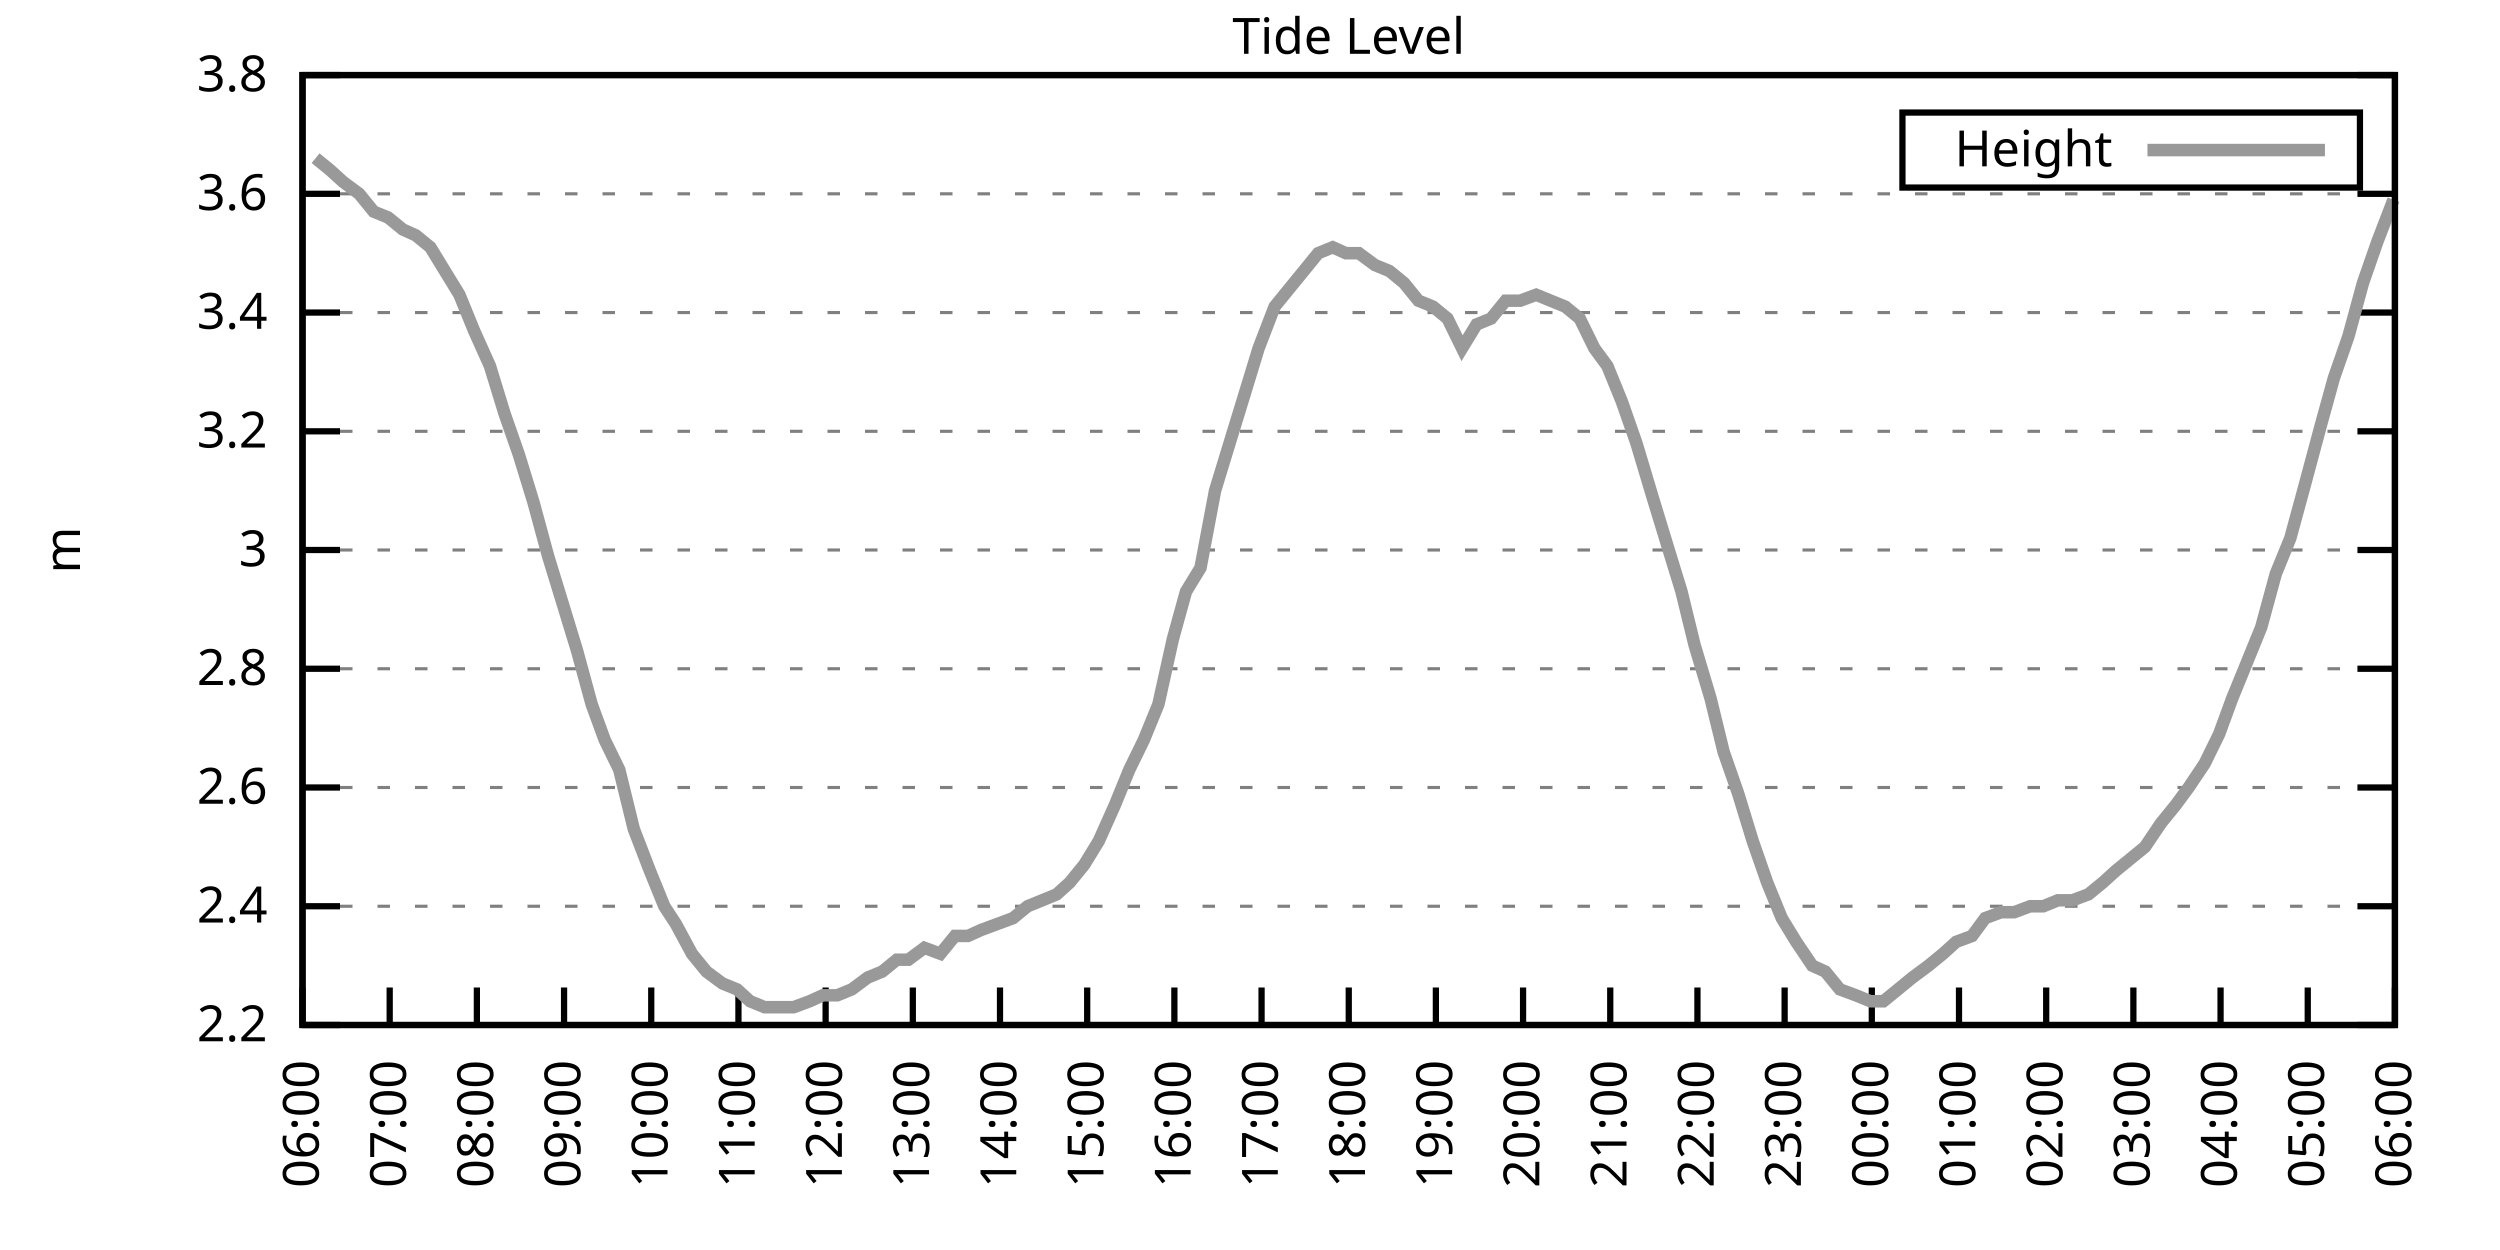
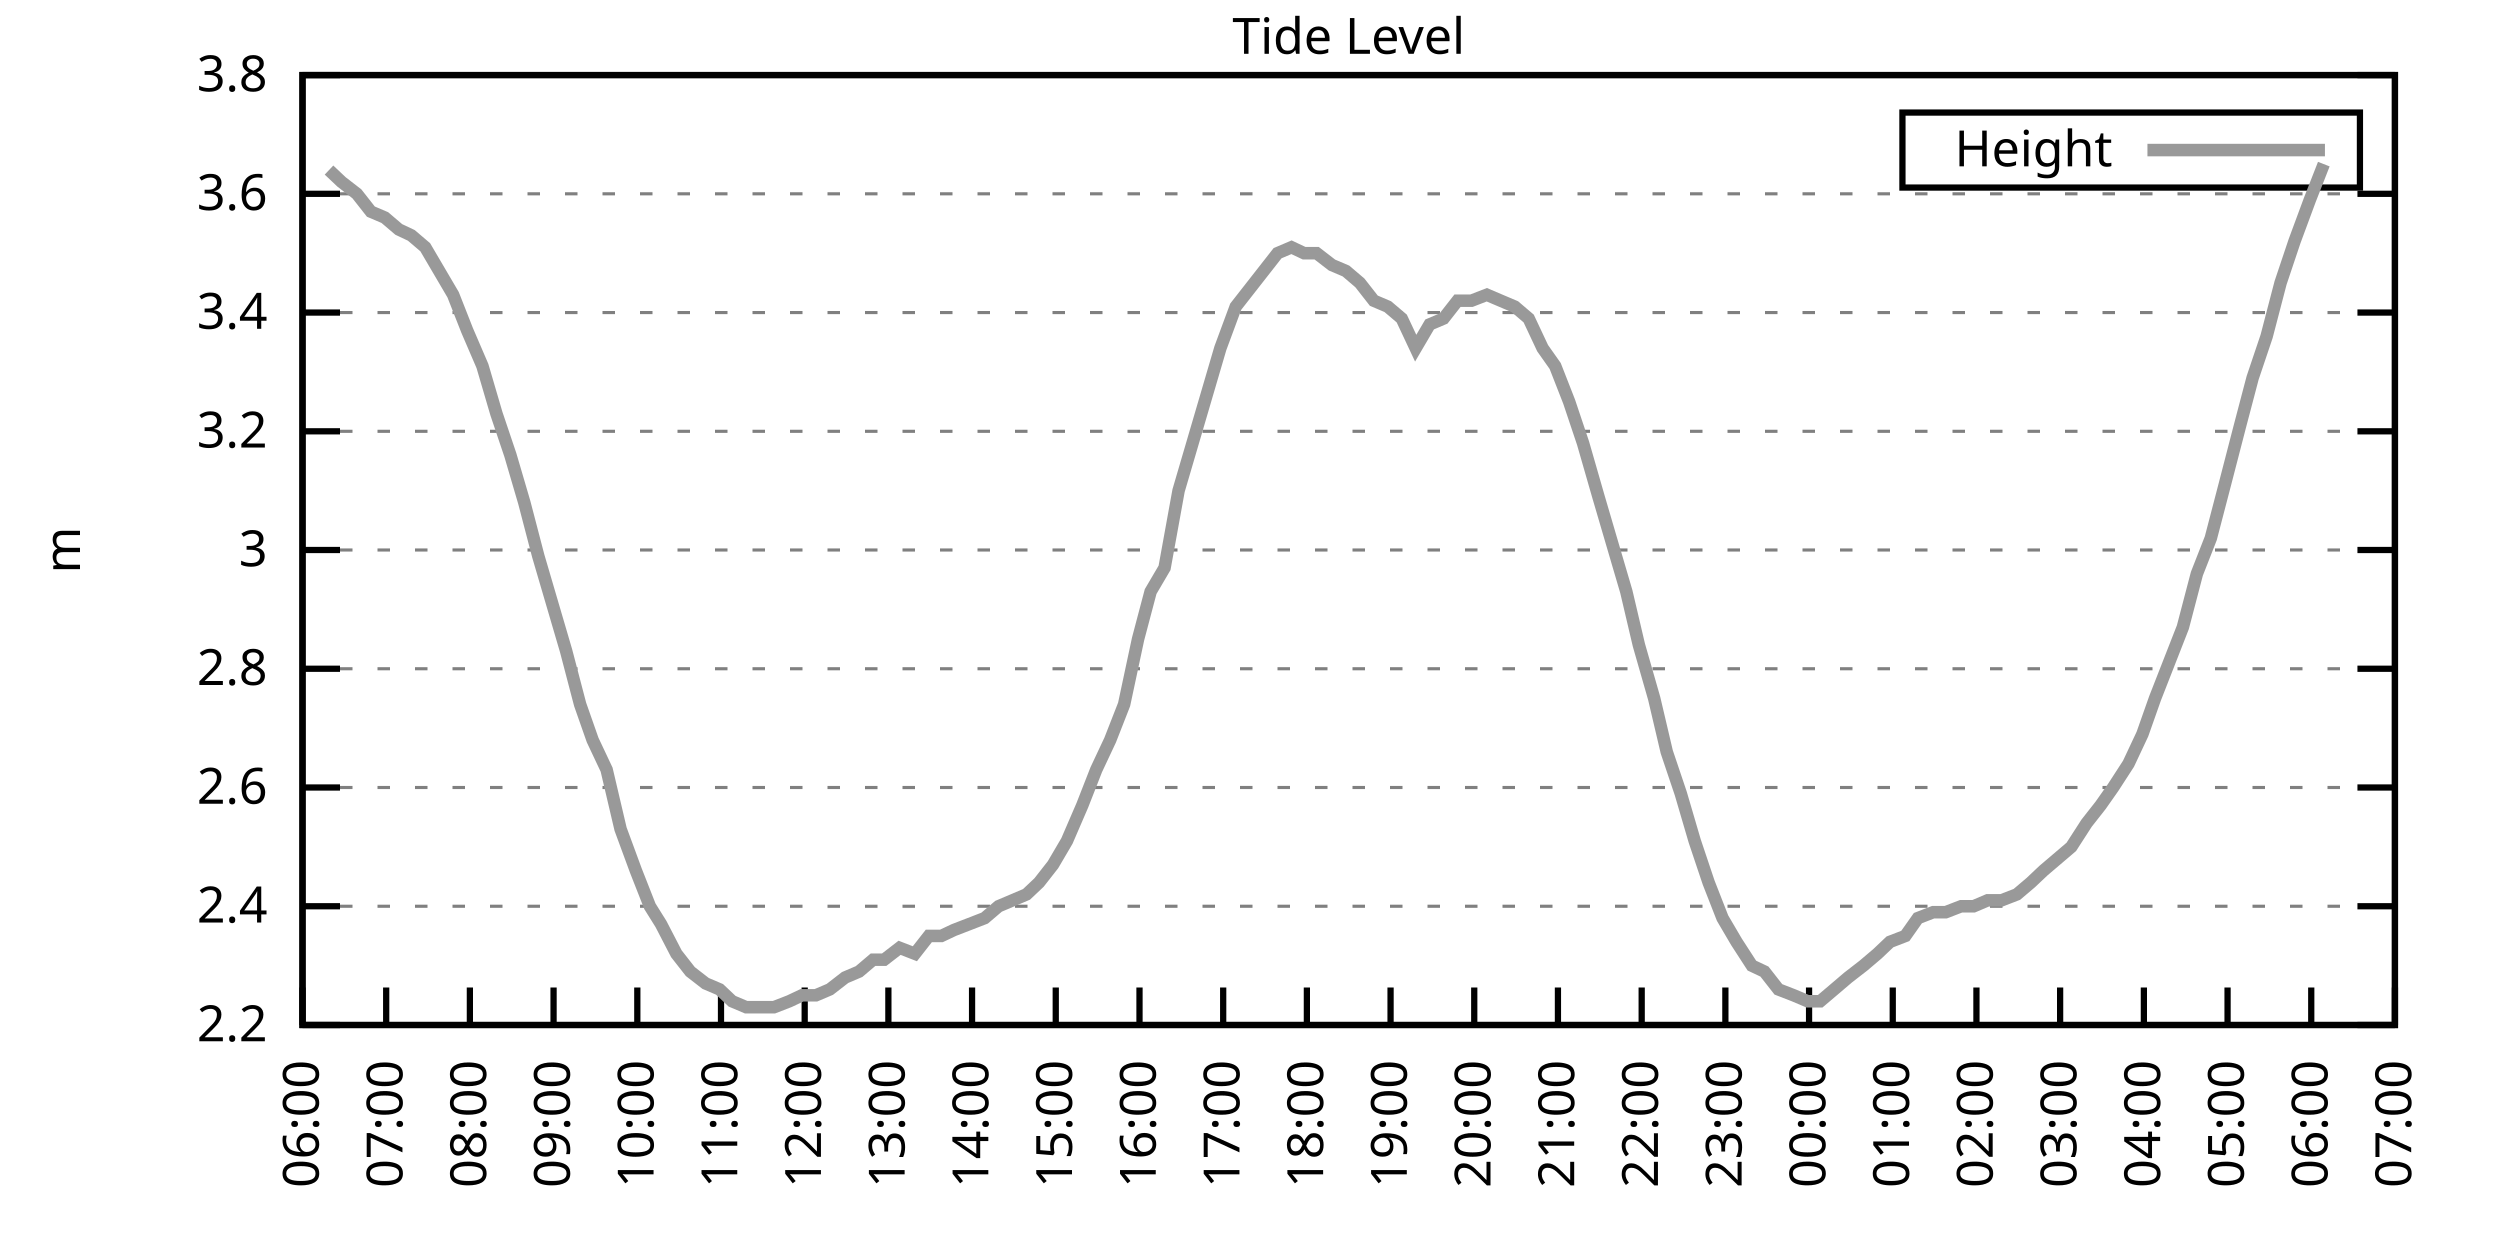
<svg xmlns="http://www.w3.org/2000/svg" xmlns:xlink="http://www.w3.org/1999/xlink" width="400" height="200" viewBox="0 0 400 200">
  <g id="gnuplot_canvas">
    <rect x="0" y="0" width="400" height="200" fill="none" />
    <defs>
      <circle id="gpDot" r="0.5" stroke-width="0.5" stroke="currentColor" />
      <path id="gpPt0" stroke-width="0.333" stroke="currentColor" d="M-1,0 h2 M0,-1 v2" />
      <path id="gpPt1" stroke-width="0.333" stroke="currentColor" d="M-1,-1 L1,1 M1,-1 L-1,1" />
      <path id="gpPt2" stroke-width="0.333" stroke="currentColor" d="M-1,0 L1,0 M0,-1 L0,1 M-1,-1 L1,1 M-1,1 L1,-1" />
      <rect id="gpPt3" stroke-width="0.333" stroke="currentColor" x="-1" y="-1" width="2" height="2" />
      <rect id="gpPt4" stroke-width="0.333" stroke="currentColor" fill="currentColor" x="-1" y="-1" width="2" height="2" />
      <circle id="gpPt5" stroke-width="0.333" stroke="currentColor" cx="0" cy="0" r="1" />
      <use xlink:href="#gpPt5" id="gpPt6" fill="currentColor" stroke="none" />
      <path id="gpPt7" stroke-width="0.333" stroke="currentColor" d="M0,-1.33 L-1.33,0.67 L1.33,0.67 z" />
      <use xlink:href="#gpPt7" id="gpPt8" fill="currentColor" stroke="none" />
      <use xlink:href="#gpPt7" id="gpPt9" stroke="currentColor" transform="rotate(180)" />
      <use xlink:href="#gpPt9" id="gpPt10" fill="currentColor" stroke="none" />
      <use xlink:href="#gpPt3" id="gpPt11" stroke="currentColor" transform="rotate(45)" />
      <use xlink:href="#gpPt11" id="gpPt12" fill="currentColor" stroke="none" />
      <path id="gpPt13" stroke-width="0.333" stroke="currentColor" d="M0,1.330 L1.265,0.411 L0.782,-1.067 L-0.782,-1.076 L-1.265,0.411 z" />
      <use xlink:href="#gpPt13" id="gpPt14" fill="currentColor" stroke="none" />
      <filter id="textbox" filterUnits="objectBoundingBox" x="0" y="0" height="1" width="1">
        <feFlood flood-color="white" flood-opacity="1" result="bgnd" />
        <feComposite in="SourceGraphic" in2="bgnd" operator="atop" />
      </filter>
      <filter id="greybox" filterUnits="objectBoundingBox" x="0" y="0" height="1" width="1">
        <feFlood flood-color="lightgrey" flood-opacity="1" result="grey" />
        <feComposite in="SourceGraphic" in2="grey" operator="atop" />
      </filter>
    </defs>
    <g fill="none" color="white" stroke="currentColor" stroke-width="1.00" stroke-linecap="butt" stroke-linejoin="miter">
</g>
    <g fill="none" color="black" stroke="currentColor" stroke-width="1.00" stroke-linecap="butt" stroke-linejoin="miter">
      <g stroke="none" shape-rendering="crispEdges">
        <polygon fill="rgb(255, 255, 255)" points="48.40,164.00 383.18,164.00 383.18,12.02 48.40,12.02 " />
      </g>
    </g>
    <g fill="none" color="black" stroke="currentColor" stroke-width="1.00" stroke-linecap="butt" stroke-linejoin="miter">
</g>
    <g fill="none" color="black" stroke="black" stroke-width="0.50" stroke-linecap="butt" stroke-linejoin="miter">
</g>
    <g fill="none" color="gray" stroke="currentColor" stroke-width="0.50" stroke-linecap="butt" stroke-linejoin="miter">
      <path stroke="gray" stroke-dasharray="2,4" class="gridline" d="M48.40,164.00 L383.19,164.00  " />
    </g>
    <g fill="none" color="gray" stroke="gray" stroke-width="1.00" stroke-linecap="butt" stroke-linejoin="miter">
</g>
    <g fill="none" color="black" stroke="currentColor" stroke-width="1.00" stroke-linecap="butt" stroke-linejoin="miter">
      <path stroke="black" d="M48.40,164.00 L54.40,164.00 M383.19,164.00 L377.19,164.00  " />
      <g transform="translate(42.80,166.60)" stroke="none" fill="black" font-family="Sans" font-size="8.00" text-anchor="end">
        <text>
          <tspan font-family="Sans"> 2.2</tspan>
        </text>
      </g>
    </g>
    <g fill="none" color="black" stroke="currentColor" stroke-width="1.00" stroke-linecap="butt" stroke-linejoin="miter">
</g>
    <g fill="none" color="black" stroke="black" stroke-width="0.50" stroke-linecap="butt" stroke-linejoin="miter">
</g>
    <g fill="none" color="gray" stroke="currentColor" stroke-width="0.50" stroke-linecap="butt" stroke-linejoin="miter">
      <path stroke="gray" stroke-dasharray="2,4" class="gridline" d="M48.40,145.00 L383.19,145.00  " />
    </g>
    <g fill="none" color="gray" stroke="gray" stroke-width="1.00" stroke-linecap="butt" stroke-linejoin="miter">
</g>
    <g fill="none" color="black" stroke="currentColor" stroke-width="1.00" stroke-linecap="butt" stroke-linejoin="miter">
      <path stroke="black" d="M48.40,145.00 L54.40,145.00 M383.19,145.00 L377.19,145.00  " />
      <g transform="translate(42.80,147.60)" stroke="none" fill="black" font-family="Sans" font-size="8.00" text-anchor="end">
        <text>
          <tspan font-family="Sans"> 2.4</tspan>
        </text>
      </g>
    </g>
    <g fill="none" color="black" stroke="currentColor" stroke-width="1.00" stroke-linecap="butt" stroke-linejoin="miter">
</g>
    <g fill="none" color="black" stroke="black" stroke-width="0.50" stroke-linecap="butt" stroke-linejoin="miter">
</g>
    <g fill="none" color="gray" stroke="currentColor" stroke-width="0.50" stroke-linecap="butt" stroke-linejoin="miter">
      <path stroke="gray" stroke-dasharray="2,4" class="gridline" d="M48.40,126.00 L383.19,126.00  " />
    </g>
    <g fill="none" color="gray" stroke="gray" stroke-width="1.00" stroke-linecap="butt" stroke-linejoin="miter">
</g>
    <g fill="none" color="black" stroke="currentColor" stroke-width="1.00" stroke-linecap="butt" stroke-linejoin="miter">
      <path stroke="black" d="M48.40,126.00 L54.40,126.00 M383.19,126.00 L377.19,126.00  " />
      <g transform="translate(42.80,128.60)" stroke="none" fill="black" font-family="Sans" font-size="8.00" text-anchor="end">
        <text>
          <tspan font-family="Sans"> 2.6</tspan>
        </text>
      </g>
    </g>
    <g fill="none" color="black" stroke="currentColor" stroke-width="1.00" stroke-linecap="butt" stroke-linejoin="miter">
</g>
    <g fill="none" color="black" stroke="black" stroke-width="0.50" stroke-linecap="butt" stroke-linejoin="miter">
</g>
    <g fill="none" color="gray" stroke="currentColor" stroke-width="0.50" stroke-linecap="butt" stroke-linejoin="miter">
      <path stroke="gray" stroke-dasharray="2,4" class="gridline" d="M48.40,107.00 L383.19,107.00  " />
    </g>
    <g fill="none" color="gray" stroke="gray" stroke-width="1.00" stroke-linecap="butt" stroke-linejoin="miter">
</g>
    <g fill="none" color="black" stroke="currentColor" stroke-width="1.00" stroke-linecap="butt" stroke-linejoin="miter">
      <path stroke="black" d="M48.40,107.00 L54.40,107.00 M383.19,107.00 L377.19,107.00  " />
      <g transform="translate(42.80,109.60)" stroke="none" fill="black" font-family="Sans" font-size="8.00" text-anchor="end">
        <text>
          <tspan font-family="Sans"> 2.8</tspan>
        </text>
      </g>
    </g>
    <g fill="none" color="black" stroke="currentColor" stroke-width="1.00" stroke-linecap="butt" stroke-linejoin="miter">
</g>
    <g fill="none" color="black" stroke="black" stroke-width="0.50" stroke-linecap="butt" stroke-linejoin="miter">
</g>
    <g fill="none" color="gray" stroke="currentColor" stroke-width="0.50" stroke-linecap="butt" stroke-linejoin="miter">
      <path stroke="gray" stroke-dasharray="2,4" class="gridline" d="M48.40,88.00 L383.19,88.00  " />
    </g>
    <g fill="none" color="gray" stroke="gray" stroke-width="1.00" stroke-linecap="butt" stroke-linejoin="miter">
</g>
    <g fill="none" color="black" stroke="currentColor" stroke-width="1.00" stroke-linecap="butt" stroke-linejoin="miter">
      <path stroke="black" d="M48.40,88.00 L54.40,88.00 M383.19,88.00 L377.19,88.00  " />
      <g transform="translate(42.80,90.60)" stroke="none" fill="black" font-family="Sans" font-size="8.00" text-anchor="end">
        <text>
          <tspan font-family="Sans"> 3</tspan>
        </text>
      </g>
    </g>
    <g fill="none" color="black" stroke="currentColor" stroke-width="1.00" stroke-linecap="butt" stroke-linejoin="miter">
</g>
    <g fill="none" color="black" stroke="black" stroke-width="0.50" stroke-linecap="butt" stroke-linejoin="miter">
</g>
    <g fill="none" color="gray" stroke="currentColor" stroke-width="0.50" stroke-linecap="butt" stroke-linejoin="miter">
      <path stroke="gray" stroke-dasharray="2,4" class="gridline" d="M48.40,69.01 L383.19,69.01  " />
    </g>
    <g fill="none" color="gray" stroke="gray" stroke-width="1.00" stroke-linecap="butt" stroke-linejoin="miter">
</g>
    <g fill="none" color="black" stroke="currentColor" stroke-width="1.00" stroke-linecap="butt" stroke-linejoin="miter">
      <path stroke="black" d="M48.40,69.01 L54.40,69.01 M383.19,69.01 L377.19,69.01  " />
      <g transform="translate(42.80,71.61)" stroke="none" fill="black" font-family="Sans" font-size="8.00" text-anchor="end">
        <text>
          <tspan font-family="Sans"> 3.2</tspan>
        </text>
      </g>
    </g>
    <g fill="none" color="black" stroke="currentColor" stroke-width="1.00" stroke-linecap="butt" stroke-linejoin="miter">
</g>
    <g fill="none" color="black" stroke="black" stroke-width="0.50" stroke-linecap="butt" stroke-linejoin="miter">
</g>
    <g fill="none" color="gray" stroke="currentColor" stroke-width="0.50" stroke-linecap="butt" stroke-linejoin="miter">
      <path stroke="gray" stroke-dasharray="2,4" class="gridline" d="M48.40,50.01 L383.19,50.01  " />
    </g>
    <g fill="none" color="gray" stroke="gray" stroke-width="1.00" stroke-linecap="butt" stroke-linejoin="miter">
</g>
    <g fill="none" color="black" stroke="currentColor" stroke-width="1.00" stroke-linecap="butt" stroke-linejoin="miter">
      <path stroke="black" d="M48.40,50.01 L54.40,50.01 M383.19,50.01 L377.19,50.01  " />
      <g transform="translate(42.80,52.61)" stroke="none" fill="black" font-family="Sans" font-size="8.00" text-anchor="end">
        <text>
          <tspan font-family="Sans"> 3.4</tspan>
        </text>
      </g>
    </g>
    <g fill="none" color="black" stroke="currentColor" stroke-width="1.00" stroke-linecap="butt" stroke-linejoin="miter">
</g>
    <g fill="none" color="black" stroke="black" stroke-width="0.50" stroke-linecap="butt" stroke-linejoin="miter">
</g>
    <g fill="none" color="gray" stroke="currentColor" stroke-width="0.50" stroke-linecap="butt" stroke-linejoin="miter">
      <path stroke="gray" stroke-dasharray="2,4" class="gridline" d="M48.40,31.01 L383.19,31.01  " />
    </g>
    <g fill="none" color="gray" stroke="gray" stroke-width="1.00" stroke-linecap="butt" stroke-linejoin="miter">
</g>
    <g fill="none" color="black" stroke="currentColor" stroke-width="1.00" stroke-linecap="butt" stroke-linejoin="miter">
      <path stroke="black" d="M48.40,31.01 L54.40,31.01 M383.19,31.01 L377.19,31.01  " />
      <g transform="translate(42.80,33.61)" stroke="none" fill="black" font-family="Sans" font-size="8.00" text-anchor="end">
        <text>
          <tspan font-family="Sans"> 3.6</tspan>
        </text>
      </g>
    </g>
    <g fill="none" color="black" stroke="currentColor" stroke-width="1.00" stroke-linecap="butt" stroke-linejoin="miter">
</g>
    <g fill="none" color="black" stroke="black" stroke-width="0.50" stroke-linecap="butt" stroke-linejoin="miter">
</g>
    <g fill="none" color="gray" stroke="currentColor" stroke-width="0.50" stroke-linecap="butt" stroke-linejoin="miter">
      <path stroke="gray" stroke-dasharray="2,4" class="gridline" d="M48.40,12.01 L383.19,12.01  " />
    </g>
    <g fill="none" color="gray" stroke="gray" stroke-width="1.00" stroke-linecap="butt" stroke-linejoin="miter">
</g>
    <g fill="none" color="black" stroke="currentColor" stroke-width="1.00" stroke-linecap="butt" stroke-linejoin="miter">
      <path stroke="black" d="M48.40,12.01 L54.40,12.01 M383.19,12.01 L377.19,12.01  " />
      <g transform="translate(42.80,14.61)" stroke="none" fill="black" font-family="Sans" font-size="8.00" text-anchor="end">
        <text>
          <tspan font-family="Sans"> 3.8</tspan>
        </text>
      </g>
    </g>
    <g fill="none" color="black" stroke="currentColor" stroke-width="1.00" stroke-linecap="butt" stroke-linejoin="miter">
      <path stroke="black" d="M48.40,164.00 L48.40,158.00  " />
      <g transform="translate(51.00,169.60) rotate(270.00)" stroke="none" fill="black" font-family="Sans" font-size="8.00" text-anchor="end">
        <text>
          <tspan font-family="Sans">06:00</tspan>
        </text>
      </g>
    </g>
    <g fill="none" color="black" stroke="currentColor" stroke-width="1.00" stroke-linecap="butt" stroke-linejoin="miter">
-       <path stroke="black" d="M62.35,164.00 L62.35,158.00  " />
-       <g transform="translate(64.95,169.60) rotate(270.00)" stroke="none" fill="black" font-family="Sans" font-size="8.00" text-anchor="end">
+       <path stroke="black" d="M61.79,164.00 L61.79,158.00  " />
+       <g transform="translate(64.39,169.60) rotate(270.00)" stroke="none" fill="black" font-family="Sans" font-size="8.00" text-anchor="end">
        <text>
          <tspan font-family="Sans">07:00</tspan>
        </text>
      </g>
    </g>
    <g fill="none" color="black" stroke="currentColor" stroke-width="1.00" stroke-linecap="butt" stroke-linejoin="miter">
-       <path stroke="black" d="M76.30,164.00 L76.30,158.00  " />
-       <g transform="translate(78.90,169.60) rotate(270.00)" stroke="none" fill="black" font-family="Sans" font-size="8.00" text-anchor="end">
+       <path stroke="black" d="M75.18,164.00 L75.18,158.00  " />
+       <g transform="translate(77.78,169.60) rotate(270.00)" stroke="none" fill="black" font-family="Sans" font-size="8.00" text-anchor="end">
        <text>
          <tspan font-family="Sans">08:00</tspan>
        </text>
      </g>
    </g>
    <g fill="none" color="black" stroke="currentColor" stroke-width="1.00" stroke-linecap="butt" stroke-linejoin="miter">
-       <path stroke="black" d="M90.25,164.00 L90.25,158.00  " />
-       <g transform="translate(92.85,169.60) rotate(270.00)" stroke="none" fill="black" font-family="Sans" font-size="8.00" text-anchor="end">
+       <path stroke="black" d="M88.57,164.00 L88.57,158.00  " />
+       <g transform="translate(91.17,169.60) rotate(270.00)" stroke="none" fill="black" font-family="Sans" font-size="8.00" text-anchor="end">
        <text>
          <tspan font-family="Sans">09:00</tspan>
        </text>
      </g>
    </g>
    <g fill="none" color="black" stroke="currentColor" stroke-width="1.00" stroke-linecap="butt" stroke-linejoin="miter">
-       <path stroke="black" d="M104.20,164.00 L104.20,158.00  " />
-       <g transform="translate(106.80,169.60) rotate(270.00)" stroke="none" fill="black" font-family="Sans" font-size="8.00" text-anchor="end">
+       <path stroke="black" d="M101.97,164.00 L101.97,158.00  " />
+       <g transform="translate(104.57,169.60) rotate(270.00)" stroke="none" fill="black" font-family="Sans" font-size="8.00" text-anchor="end">
        <text>
          <tspan font-family="Sans">10:00</tspan>
        </text>
      </g>
    </g>
    <g fill="none" color="black" stroke="currentColor" stroke-width="1.00" stroke-linecap="butt" stroke-linejoin="miter">
-       <path stroke="black" d="M118.15,164.00 L118.15,158.00  " />
-       <g transform="translate(120.75,169.60) rotate(270.00)" stroke="none" fill="black" font-family="Sans" font-size="8.00" text-anchor="end">
+       <path stroke="black" d="M115.36,164.00 L115.36,158.00  " />
+       <g transform="translate(117.96,169.60) rotate(270.00)" stroke="none" fill="black" font-family="Sans" font-size="8.00" text-anchor="end">
        <text>
          <tspan font-family="Sans">11:00</tspan>
        </text>
      </g>
    </g>
    <g fill="none" color="black" stroke="currentColor" stroke-width="1.00" stroke-linecap="butt" stroke-linejoin="miter">
-       <path stroke="black" d="M132.10,164.00 L132.10,158.00  " />
-       <g transform="translate(134.70,169.60) rotate(270.00)" stroke="none" fill="black" font-family="Sans" font-size="8.00" text-anchor="end">
+       <path stroke="black" d="M128.75,164.00 L128.75,158.00  " />
+       <g transform="translate(131.35,169.60) rotate(270.00)" stroke="none" fill="black" font-family="Sans" font-size="8.00" text-anchor="end">
        <text>
          <tspan font-family="Sans">12:00</tspan>
        </text>
      </g>
    </g>
    <g fill="none" color="black" stroke="currentColor" stroke-width="1.00" stroke-linecap="butt" stroke-linejoin="miter">
-       <path stroke="black" d="M146.05,164.00 L146.05,158.00  " />
-       <g transform="translate(148.65,169.60) rotate(270.00)" stroke="none" fill="black" font-family="Sans" font-size="8.00" text-anchor="end">
+       <path stroke="black" d="M142.14,164.00 L142.14,158.00  " />
+       <g transform="translate(144.74,169.60) rotate(270.00)" stroke="none" fill="black" font-family="Sans" font-size="8.00" text-anchor="end">
        <text>
          <tspan font-family="Sans">13:00</tspan>
        </text>
      </g>
    </g>
    <g fill="none" color="black" stroke="currentColor" stroke-width="1.00" stroke-linecap="butt" stroke-linejoin="miter">
-       <path stroke="black" d="M160.00,164.00 L160.00,158.00  " />
-       <g transform="translate(162.60,169.60) rotate(270.00)" stroke="none" fill="black" font-family="Sans" font-size="8.00" text-anchor="end">
+       <path stroke="black" d="M155.53,164.00 L155.53,158.00  " />
+       <g transform="translate(158.13,169.60) rotate(270.00)" stroke="none" fill="black" font-family="Sans" font-size="8.00" text-anchor="end">
        <text>
          <tspan font-family="Sans">14:00</tspan>
        </text>
      </g>
    </g>
    <g fill="none" color="black" stroke="currentColor" stroke-width="1.00" stroke-linecap="butt" stroke-linejoin="miter">
-       <path stroke="black" d="M173.95,164.00 L173.95,158.00  " />
-       <g transform="translate(176.55,169.60) rotate(270.00)" stroke="none" fill="black" font-family="Sans" font-size="8.00" text-anchor="end">
+       <path stroke="black" d="M168.92,164.00 L168.92,158.00  " />
+       <g transform="translate(171.52,169.60) rotate(270.00)" stroke="none" fill="black" font-family="Sans" font-size="8.00" text-anchor="end">
        <text>
          <tspan font-family="Sans">15:00</tspan>
        </text>
      </g>
    </g>
    <g fill="none" color="black" stroke="currentColor" stroke-width="1.00" stroke-linecap="butt" stroke-linejoin="miter">
-       <path stroke="black" d="M187.90,164.00 L187.90,158.00  " />
-       <g transform="translate(190.50,169.60) rotate(270.00)" stroke="none" fill="black" font-family="Sans" font-size="8.00" text-anchor="end">
+       <path stroke="black" d="M182.32,164.00 L182.32,158.00  " />
+       <g transform="translate(184.92,169.60) rotate(270.00)" stroke="none" fill="black" font-family="Sans" font-size="8.00" text-anchor="end">
        <text>
          <tspan font-family="Sans">16:00</tspan>
        </text>
      </g>
    </g>
    <g fill="none" color="black" stroke="currentColor" stroke-width="1.00" stroke-linecap="butt" stroke-linejoin="miter">
-       <path stroke="black" d="M201.85,164.00 L201.85,158.00  " />
-       <g transform="translate(204.45,169.60) rotate(270.00)" stroke="none" fill="black" font-family="Sans" font-size="8.00" text-anchor="end">
+       <path stroke="black" d="M195.71,164.00 L195.71,158.00  " />
+       <g transform="translate(198.31,169.60) rotate(270.00)" stroke="none" fill="black" font-family="Sans" font-size="8.00" text-anchor="end">
        <text>
          <tspan font-family="Sans">17:00</tspan>
        </text>
      </g>
    </g>
    <g fill="none" color="black" stroke="currentColor" stroke-width="1.00" stroke-linecap="butt" stroke-linejoin="miter">
-       <path stroke="black" d="M215.80,164.00 L215.80,158.00  " />
-       <g transform="translate(218.40,169.60) rotate(270.00)" stroke="none" fill="black" font-family="Sans" font-size="8.00" text-anchor="end">
+       <path stroke="black" d="M209.10,164.00 L209.10,158.00  " />
+       <g transform="translate(211.70,169.60) rotate(270.00)" stroke="none" fill="black" font-family="Sans" font-size="8.00" text-anchor="end">
        <text>
          <tspan font-family="Sans">18:00</tspan>
        </text>
      </g>
    </g>
    <g fill="none" color="black" stroke="currentColor" stroke-width="1.00" stroke-linecap="butt" stroke-linejoin="miter">
-       <path stroke="black" d="M229.74,164.00 L229.74,158.00  " />
-       <g transform="translate(232.34,169.60) rotate(270.00)" stroke="none" fill="black" font-family="Sans" font-size="8.00" text-anchor="end">
+       <path stroke="black" d="M222.49,164.00 L222.49,158.00  " />
+       <g transform="translate(225.09,169.60) rotate(270.00)" stroke="none" fill="black" font-family="Sans" font-size="8.00" text-anchor="end">
        <text>
          <tspan font-family="Sans">19:00</tspan>
        </text>
      </g>
    </g>
    <g fill="none" color="black" stroke="currentColor" stroke-width="1.00" stroke-linecap="butt" stroke-linejoin="miter">
-       <path stroke="black" d="M243.69,164.00 L243.69,158.00  " />
-       <g transform="translate(246.29,169.60) rotate(270.00)" stroke="none" fill="black" font-family="Sans" font-size="8.00" text-anchor="end">
+       <path stroke="black" d="M235.88,164.00 L235.88,158.00  " />
+       <g transform="translate(238.48,169.60) rotate(270.00)" stroke="none" fill="black" font-family="Sans" font-size="8.00" text-anchor="end">
        <text>
          <tspan font-family="Sans">20:00</tspan>
        </text>
      </g>
    </g>
    <g fill="none" color="black" stroke="currentColor" stroke-width="1.00" stroke-linecap="butt" stroke-linejoin="miter">
-       <path stroke="black" d="M257.64,164.00 L257.64,158.00  " />
-       <g transform="translate(260.24,169.60) rotate(270.00)" stroke="none" fill="black" font-family="Sans" font-size="8.00" text-anchor="end">
+       <path stroke="black" d="M249.27,164.00 L249.27,158.00  " />
+       <g transform="translate(251.87,169.60) rotate(270.00)" stroke="none" fill="black" font-family="Sans" font-size="8.00" text-anchor="end">
        <text>
          <tspan font-family="Sans">21:00</tspan>
        </text>
      </g>
    </g>
    <g fill="none" color="black" stroke="currentColor" stroke-width="1.00" stroke-linecap="butt" stroke-linejoin="miter">
-       <path stroke="black" d="M271.59,164.00 L271.59,158.00  " />
-       <g transform="translate(274.19,169.60) rotate(270.00)" stroke="none" fill="black" font-family="Sans" font-size="8.00" text-anchor="end">
+       <path stroke="black" d="M262.67,164.00 L262.67,158.00  " />
+       <g transform="translate(265.27,169.60) rotate(270.00)" stroke="none" fill="black" font-family="Sans" font-size="8.00" text-anchor="end">
        <text>
          <tspan font-family="Sans">22:00</tspan>
        </text>
      </g>
    </g>
    <g fill="none" color="black" stroke="currentColor" stroke-width="1.00" stroke-linecap="butt" stroke-linejoin="miter">
-       <path stroke="black" d="M285.54,164.00 L285.54,158.00  " />
-       <g transform="translate(288.14,169.60) rotate(270.00)" stroke="none" fill="black" font-family="Sans" font-size="8.00" text-anchor="end">
+       <path stroke="black" d="M276.06,164.00 L276.06,158.00  " />
+       <g transform="translate(278.66,169.60) rotate(270.00)" stroke="none" fill="black" font-family="Sans" font-size="8.00" text-anchor="end">
        <text>
          <tspan font-family="Sans">23:00</tspan>
        </text>
      </g>
    </g>
    <g fill="none" color="black" stroke="currentColor" stroke-width="1.00" stroke-linecap="butt" stroke-linejoin="miter">
-       <path stroke="black" d="M299.49,164.00 L299.49,158.00  " />
-       <g transform="translate(302.09,169.60) rotate(270.00)" stroke="none" fill="black" font-family="Sans" font-size="8.00" text-anchor="end">
+       <path stroke="black" d="M289.45,164.00 L289.45,158.00  " />
+       <g transform="translate(292.05,169.60) rotate(270.00)" stroke="none" fill="black" font-family="Sans" font-size="8.00" text-anchor="end">
        <text>
          <tspan font-family="Sans">00:00</tspan>
        </text>
      </g>
    </g>
    <g fill="none" color="black" stroke="currentColor" stroke-width="1.00" stroke-linecap="butt" stroke-linejoin="miter">
-       <path stroke="black" d="M313.44,164.00 L313.44,158.00  " />
-       <g transform="translate(316.04,169.60) rotate(270.00)" stroke="none" fill="black" font-family="Sans" font-size="8.00" text-anchor="end">
+       <path stroke="black" d="M302.84,164.00 L302.84,158.00  " />
+       <g transform="translate(305.44,169.60) rotate(270.00)" stroke="none" fill="black" font-family="Sans" font-size="8.00" text-anchor="end">
        <text>
          <tspan font-family="Sans">01:00</tspan>
        </text>
      </g>
    </g>
    <g fill="none" color="black" stroke="currentColor" stroke-width="1.00" stroke-linecap="butt" stroke-linejoin="miter">
-       <path stroke="black" d="M327.39,164.00 L327.39,158.00  " />
-       <g transform="translate(329.99,169.60) rotate(270.00)" stroke="none" fill="black" font-family="Sans" font-size="8.00" text-anchor="end">
+       <path stroke="black" d="M316.23,164.00 L316.23,158.00  " />
+       <g transform="translate(318.83,169.60) rotate(270.00)" stroke="none" fill="black" font-family="Sans" font-size="8.00" text-anchor="end">
        <text>
          <tspan font-family="Sans">02:00</tspan>
        </text>
      </g>
    </g>
    <g fill="none" color="black" stroke="currentColor" stroke-width="1.00" stroke-linecap="butt" stroke-linejoin="miter">
-       <path stroke="black" d="M341.34,164.00 L341.34,158.00  " />
-       <g transform="translate(343.94,169.60) rotate(270.00)" stroke="none" fill="black" font-family="Sans" font-size="8.00" text-anchor="end">
+       <path stroke="black" d="M329.62,164.00 L329.62,158.00  " />
+       <g transform="translate(332.22,169.60) rotate(270.00)" stroke="none" fill="black" font-family="Sans" font-size="8.00" text-anchor="end">
        <text>
          <tspan font-family="Sans">03:00</tspan>
        </text>
      </g>
    </g>
    <g fill="none" color="black" stroke="currentColor" stroke-width="1.00" stroke-linecap="butt" stroke-linejoin="miter">
-       <path stroke="black" d="M355.29,164.00 L355.29,158.00  " />
-       <g transform="translate(357.89,169.60) rotate(270.00)" stroke="none" fill="black" font-family="Sans" font-size="8.00" text-anchor="end">
+       <path stroke="black" d="M343.02,164.00 L343.02,158.00  " />
+       <g transform="translate(345.62,169.60) rotate(270.00)" stroke="none" fill="black" font-family="Sans" font-size="8.00" text-anchor="end">
        <text>
          <tspan font-family="Sans">04:00</tspan>
        </text>
      </g>
    </g>
    <g fill="none" color="black" stroke="currentColor" stroke-width="1.00" stroke-linecap="butt" stroke-linejoin="miter">
-       <path stroke="black" d="M369.24,164.00 L369.24,158.00  " />
-       <g transform="translate(371.84,169.60) rotate(270.00)" stroke="none" fill="black" font-family="Sans" font-size="8.00" text-anchor="end">
+       <path stroke="black" d="M356.41,164.00 L356.41,158.00  " />
+       <g transform="translate(359.01,169.60) rotate(270.00)" stroke="none" fill="black" font-family="Sans" font-size="8.00" text-anchor="end">
        <text>
          <tspan font-family="Sans">05:00</tspan>
+         </text>
+       </g>
+     </g>
+     <g fill="none" color="black" stroke="currentColor" stroke-width="1.00" stroke-linecap="butt" stroke-linejoin="miter">
+       <path stroke="black" d="M369.80,164.00 L369.80,158.00  " />
+       <g transform="translate(372.40,169.60) rotate(270.00)" stroke="none" fill="black" font-family="Sans" font-size="8.00" text-anchor="end">
+         <text>
+           <tspan font-family="Sans">06:00</tspan>
        </text>
      </g>
    </g>
    <g fill="none" color="black" stroke="currentColor" stroke-width="1.00" stroke-linecap="butt" stroke-linejoin="miter">
      <path stroke="black" d="M383.19,164.00 L383.19,158.00  " />
      <g transform="translate(385.79,169.60) rotate(270.00)" stroke="none" fill="black" font-family="Sans" font-size="8.00" text-anchor="end">
        <text>
-           <tspan font-family="Sans">06:00</tspan>
+           <tspan font-family="Sans">07:00</tspan>
        </text>
      </g>
    </g>
    <g fill="none" color="black" stroke="currentColor" stroke-width="1.00" stroke-linecap="butt" stroke-linejoin="miter">
</g>
    <g fill="none" color="black" stroke="currentColor" stroke-width="1.00" stroke-linecap="butt" stroke-linejoin="miter">
      <path stroke="black" d="M48.40,12.01 L48.40,164.00 L383.19,164.00 L383.19,12.01 L48.40,12.01 Z  " />
    </g>
    <g fill="none" color="black" stroke="currentColor" stroke-width="1.00" stroke-linecap="butt" stroke-linejoin="miter">
</g>
    <g fill="none" color="black" stroke="currentColor" stroke-width="1.00" stroke-linecap="butt" stroke-linejoin="miter">
      <path stroke="black" d="M304.39,30.01 L304.39,18.01 L377.59,18.01 L377.59,30.01 L304.39,30.01 Z  " />
    </g>
    <g id="Tide_level_plot_1">
      <g fill="none" color="white" stroke="black" stroke-width="2.00" stroke-linecap="butt" stroke-linejoin="miter">
</g>
      <g fill="none" color="black" stroke="currentColor" stroke-width="2.00" stroke-linecap="butt" stroke-linejoin="miter">
        <g transform="translate(337.99,26.61)" stroke="none" fill="black" font-family="Sans" font-size="8.00" text-anchor="end">
          <text>
            <tspan font-family="Sans">Height</tspan>
          </text>
        </g>
      </g>
      <g fill="none" color="black" stroke="currentColor" stroke-width="2.00" stroke-linecap="butt" stroke-linejoin="miter">
-         <path stroke="rgb(153, 153, 153)" d="M343.59,24.01 L371.99,24.01 M50.49,25.31 L52.82,27.21 L54.91,29.11 L57.47,31.01 L59.79,33.86 L62.12,34.81   L64.44,36.71 L66.53,37.66 L68.86,39.56 L71.18,43.36 L73.51,47.16 L75.83,52.86 L78.39,58.56 L80.72,66.16   L83.04,72.81 L85.37,80.41 L87.69,88.95 L90.02,96.55 L92.34,104.15 L94.67,112.70 L96.76,118.40 L99.08,123.15   L101.41,132.65 L103.97,139.30 L106.29,145.00 L108.15,147.85 L110.71,152.60 L113.03,155.45 L115.59,157.35 L117.92,158.30   L120.01,160.20 L122.33,161.15 L124.89,161.15 L126.98,161.15 L129.54,160.20 L131.63,159.25 L133.96,159.25 L136.28,158.30   L138.84,156.40 L141.16,155.45 L143.49,153.55 L145.35,153.55 L147.91,151.65 L150.46,152.60 L152.79,149.75 L154.88,149.75   L156.97,148.80 L159.53,147.85 L162.09,146.90 L164.41,145.00 L166.74,144.05 L169.06,143.10 L171.16,141.20 L173.48,138.35   L175.81,134.55 L178.36,128.85 L180.69,123.15 L183.01,118.40 L185.34,112.70 L187.66,102.25 L189.76,94.65 L192.08,90.85   L194.41,78.51 L196.73,70.91 L199.06,63.31 L201.38,55.71 L203.94,49.06 L206.26,46.21 L208.59,43.36 L210.91,40.51   L213.24,39.56 L215.33,40.51 L217.42,40.51 L219.98,42.41 L222.30,43.36 L224.63,45.26 L226.95,48.11 L229.28,49.06   L231.60,50.96 L233.93,55.71 L236.25,51.91 L238.58,50.96 L240.90,48.11 L243.23,48.11 L245.79,47.16 L248.11,48.11   L250.44,49.06 L252.76,50.96 L255.09,55.71 L257.18,58.56 L259.50,64.26 L261.83,70.91 L264.39,79.46 L266.71,87.06   L269.04,94.65 L271.13,103.20 L273.69,111.75 L275.78,120.30 L278.10,126.95 L280.43,134.55 L282.75,141.20 L285.08,146.90   L287.40,150.70 L289.96,154.50 L292.05,155.45 L294.38,158.30 L296.94,159.25 L299.26,160.20 L301.35,160.20 L303.68,158.30   L306.00,156.40 L308.56,154.50 L310.88,152.60 L312.98,150.70 L315.53,149.75 L317.63,146.90 L320.18,145.95 L322.28,145.95   L324.83,145.00 L326.93,145.00 L329.25,144.05 L331.58,144.05 L334.13,143.10 L336.46,141.20 L338.55,139.30 L340.88,137.40   L343.20,135.50 L345.76,131.70 L348.08,128.85 L350.18,126.00 L352.73,122.20 L355.06,117.45 L357.15,111.75 L359.48,106.05   L361.80,100.35 L364.13,91.80 L366.45,86.11 L368.78,77.56 L371.33,68.06 L373.43,60.46 L375.75,53.81 L378.08,45.26   L380.40,38.61 L382.96,31.96  " />
+         <path stroke="rgb(153, 153, 153)" d="M343.59,24.01 L371.99,24.01 M52.64,27.21 L54.65,29.11 L57.10,31.01 L59.34,33.86 L61.57,34.81 L63.80,36.71   L65.81,37.66 L68.04,39.56 L70.27,43.36 L72.50,47.16 L74.74,52.86 L77.19,58.56 L79.42,66.16 L81.66,72.81   L83.89,80.41 L86.12,88.95 L88.35,96.55 L90.58,104.15 L92.82,112.70 L94.82,118.40 L97.06,123.15 L99.29,132.65   L101.74,139.30 L103.98,145.00 L105.76,147.85 L108.22,152.60 L110.45,155.45 L112.90,157.35 L115.13,158.30 L117.14,160.20   L119.38,161.15 L121.83,161.15 L123.84,161.15 L126.29,160.20 L128.30,159.25 L130.54,159.25 L132.77,158.30 L135.22,156.40   L137.45,155.45 L139.69,153.55 L141.47,153.55 L143.93,151.65 L146.38,152.60 L148.61,149.75 L150.62,149.75 L152.63,148.80   L155.09,147.85 L157.54,146.90 L159.77,145.00 L162.01,144.05 L164.24,143.10 L166.25,141.20 L168.48,138.35 L170.71,134.55   L173.17,128.85 L175.40,123.15 L177.63,118.40 L179.86,112.70 L182.09,102.25 L184.10,94.65 L186.33,90.85 L188.57,78.51   L190.80,70.91 L193.03,63.31 L195.26,55.71 L197.72,49.06 L199.95,46.21 L202.18,43.36 L204.41,40.51 L206.64,39.56   L208.65,40.51 L210.66,40.51 L213.12,42.41 L215.35,43.36 L217.58,45.26 L219.81,48.11 L222.04,49.06 L224.28,50.96   L226.51,55.71 L228.74,51.91 L230.97,50.96 L233.20,48.11 L235.44,48.11 L237.89,47.16 L240.12,48.11 L242.36,49.06   L244.59,50.96 L246.82,55.71 L248.83,58.56 L251.06,64.26 L253.29,70.91 L255.75,79.46 L257.98,87.06 L260.21,94.65   L262.22,103.20 L264.67,111.75 L266.68,120.30 L268.92,126.95 L271.15,134.55 L273.38,141.20 L275.61,146.90 L277.84,150.70   L280.30,154.50 L282.31,155.45 L284.54,158.30 L286.99,159.25 L289.23,160.20 L291.23,160.20 L293.47,158.30 L295.70,156.40   L298.15,154.50 L300.39,152.60 L302.39,150.70 L304.85,149.75 L306.86,146.90 L309.31,145.95 L311.32,145.95 L313.78,145.00   L315.79,145.00 L318.02,144.05 L320.25,144.05 L322.70,143.10 L324.94,141.20 L326.95,139.30 L329.18,137.40 L331.41,135.50   L333.86,131.70 L336.10,128.85 L338.10,126.00 L340.56,122.20 L342.79,117.45 L344.80,111.75 L347.03,106.05 L349.26,100.35   L351.50,91.80 L353.73,86.11 L355.96,77.56 L358.42,68.06 L360.42,60.46 L362.66,53.81 L364.89,45.26 L367.12,38.61   L369.58,31.96 L371.81,26.26  " />
      </g>
    </g>
    <g fill="none" color="black" stroke="currentColor" stroke-width="2.00" stroke-linecap="butt" stroke-linejoin="miter">
</g>
    <g fill="none" color="black" stroke="black" stroke-width="1.00" stroke-linecap="butt" stroke-linejoin="miter">
</g>
    <g fill="none" color="black" stroke="currentColor" stroke-width="1.00" stroke-linecap="butt" stroke-linejoin="miter">
      <path stroke="black" d="M48.40,12.01 L48.40,164.00 L383.19,164.00 L383.19,12.01 L48.40,12.01 Z  " />
      <g transform="translate(12.80,88.01) rotate(270.00)" stroke="none" fill="black" font-family="Sans" font-size="8.00" text-anchor="middle">
        <text>
          <tspan font-family="Sans">m</tspan>
        </text>
      </g>
    </g>
    <g fill="none" color="black" stroke="currentColor" stroke-width="1.00" stroke-linecap="butt" stroke-linejoin="miter">
</g>
    <g fill="none" color="black" stroke="currentColor" stroke-width="1.00" stroke-linecap="butt" stroke-linejoin="miter">
      <g transform="translate(215.79,8.61)" stroke="none" fill="black" font-family="Sans" font-size="8.00" text-anchor="middle">
        <text>
          <tspan font-family="Sans">Tide Level</tspan>
        </text>
      </g>
    </g>
    <g fill="none" color="black" stroke="currentColor" stroke-width="1.00" stroke-linecap="butt" stroke-linejoin="miter">
</g>
  </g>
</svg>
